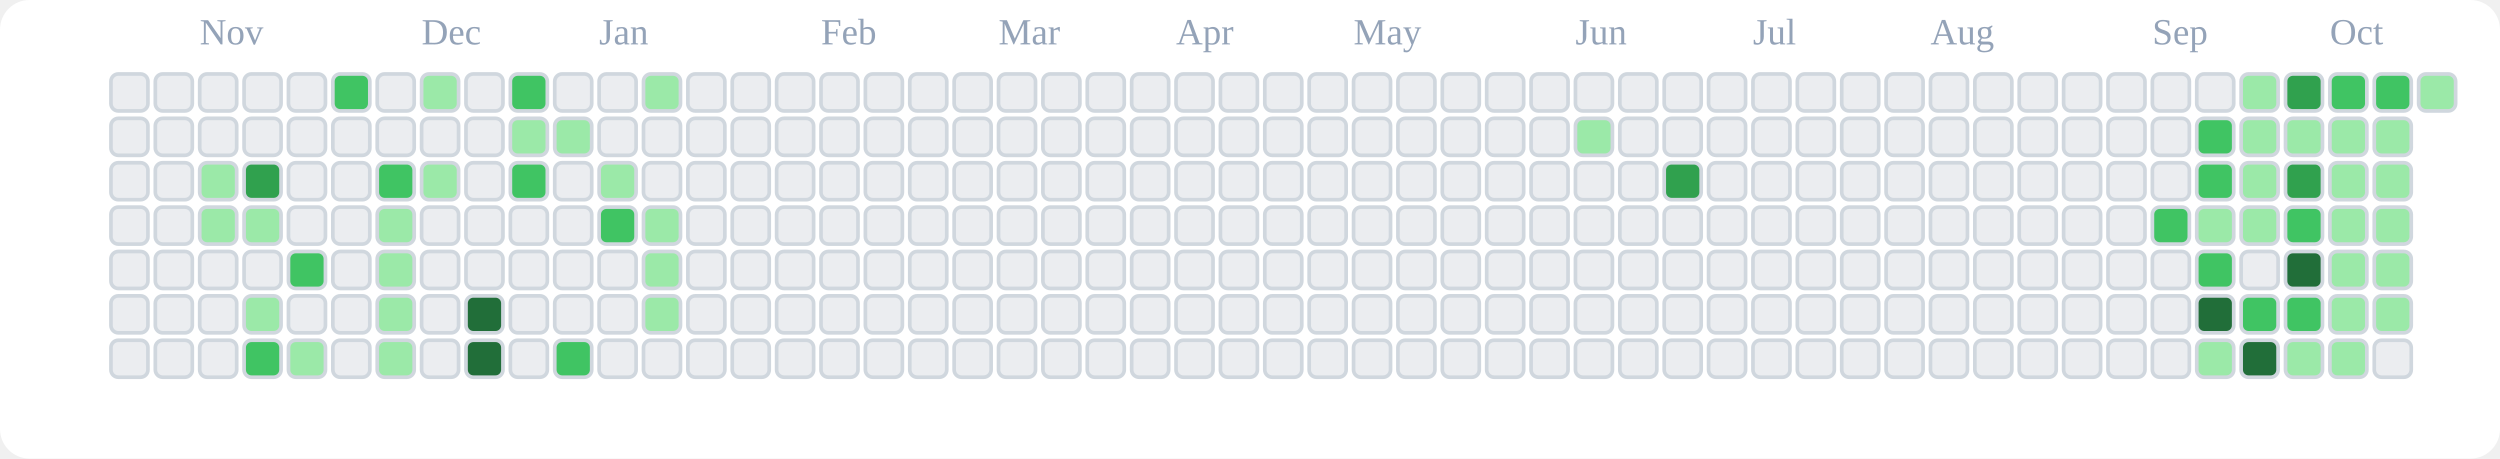
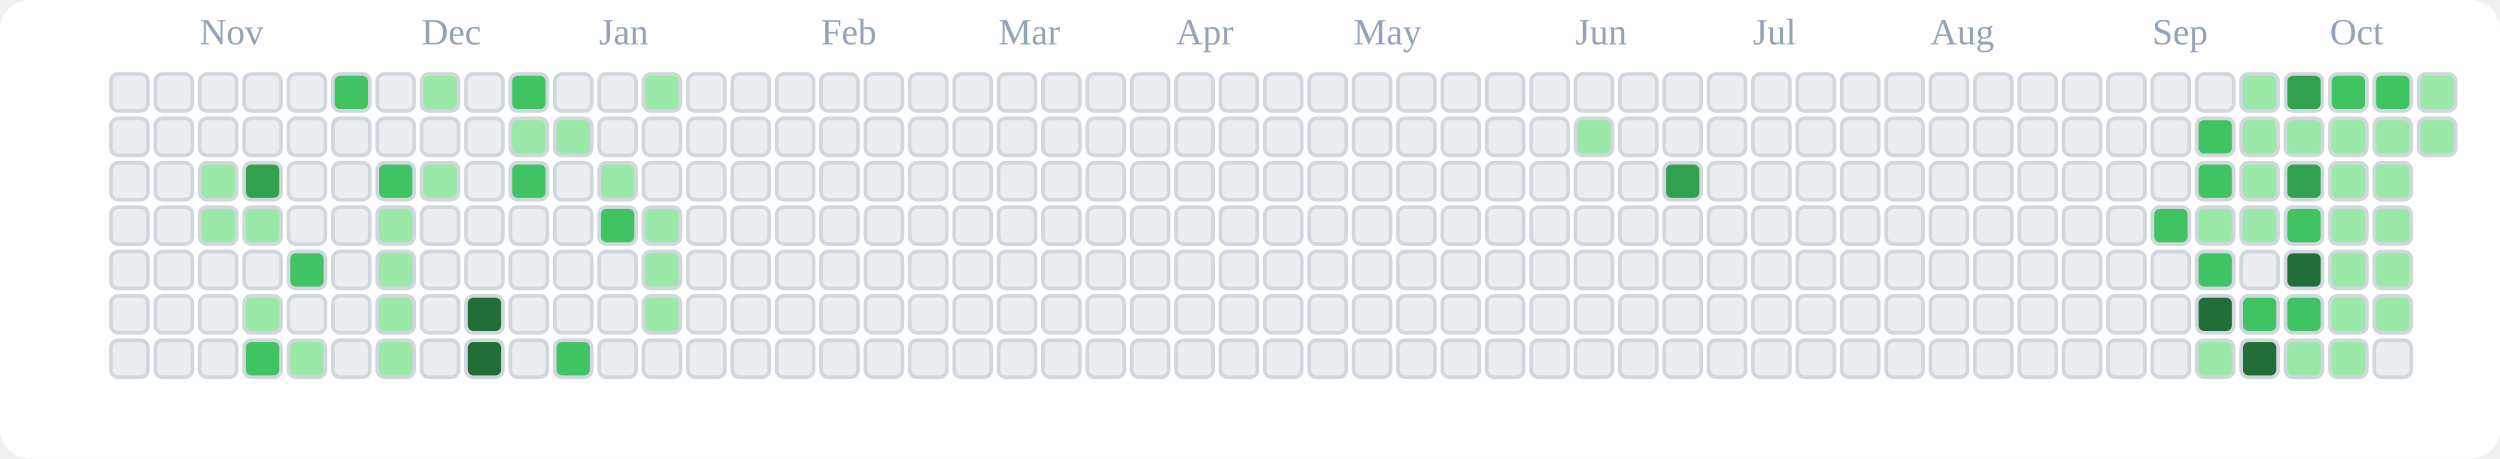
<svg xmlns="http://www.w3.org/2000/svg" viewBox="0 0 676 124" role="img" aria-label="tranhohoangvu Contributions (Light)">
  <rect x="0" y="0" width="676" height="124" fill="#ffffff" rx="8" ry="8" />
  <text x="54" y="12" font-size="10" fill="#94a3b8">Nov</text>
  <text x="114" y="12" font-size="10" fill="#94a3b8">Dec</text>
  <text x="162" y="12" font-size="10" fill="#94a3b8">Jan</text>
  <text x="222" y="12" font-size="10" fill="#94a3b8">Feb</text>
  <text x="270" y="12" font-size="10" fill="#94a3b8">Mar</text>
  <text x="318" y="12" font-size="10" fill="#94a3b8">Apr</text>
  <text x="366" y="12" font-size="10" fill="#94a3b8">May</text>
  <text x="426" y="12" font-size="10" fill="#94a3b8">Jun</text>
  <text x="474" y="12" font-size="10" fill="#94a3b8">Jul</text>
  <text x="522" y="12" font-size="10" fill="#94a3b8">Aug</text>
  <text x="582" y="12" font-size="10" fill="#94a3b8">Sep</text>
  <text x="630" y="12" font-size="10" fill="#94a3b8">Oct</text>
  <rect x="30" y="20" width="10" height="10" rx="2" ry="2" fill="#ebedf0" stroke="#d0d7de" stroke-width="1" />
  <rect x="30" y="32" width="10" height="10" rx="2" ry="2" fill="#ebedf0" stroke="#d0d7de" stroke-width="1" />
  <rect x="30" y="44" width="10" height="10" rx="2" ry="2" fill="#ebedf0" stroke="#d0d7de" stroke-width="1" />
  <rect x="30" y="56" width="10" height="10" rx="2" ry="2" fill="#ebedf0" stroke="#d0d7de" stroke-width="1" />
  <rect x="30" y="68" width="10" height="10" rx="2" ry="2" fill="#ebedf0" stroke="#d0d7de" stroke-width="1" />
  <rect x="30" y="80" width="10" height="10" rx="2" ry="2" fill="#ebedf0" stroke="#d0d7de" stroke-width="1" />
  <rect x="30" y="92" width="10" height="10" rx="2" ry="2" fill="#ebedf0" stroke="#d0d7de" stroke-width="1" />
  <rect x="42" y="20" width="10" height="10" rx="2" ry="2" fill="#ebedf0" stroke="#d0d7de" stroke-width="1" />
  <rect x="42" y="32" width="10" height="10" rx="2" ry="2" fill="#ebedf0" stroke="#d0d7de" stroke-width="1" />
  <rect x="42" y="44" width="10" height="10" rx="2" ry="2" fill="#ebedf0" stroke="#d0d7de" stroke-width="1" />
  <rect x="42" y="56" width="10" height="10" rx="2" ry="2" fill="#ebedf0" stroke="#d0d7de" stroke-width="1" />
  <rect x="42" y="68" width="10" height="10" rx="2" ry="2" fill="#ebedf0" stroke="#d0d7de" stroke-width="1" />
  <rect x="42" y="80" width="10" height="10" rx="2" ry="2" fill="#ebedf0" stroke="#d0d7de" stroke-width="1" />
  <rect x="42" y="92" width="10" height="10" rx="2" ry="2" fill="#ebedf0" stroke="#d0d7de" stroke-width="1" />
  <rect x="54" y="20" width="10" height="10" rx="2" ry="2" fill="#ebedf0" stroke="#d0d7de" stroke-width="1" />
  <rect x="54" y="32" width="10" height="10" rx="2" ry="2" fill="#ebedf0" stroke="#d0d7de" stroke-width="1" />
  <rect x="54" y="44" width="10" height="10" rx="2" ry="2" fill="#9be9a8" stroke="#d0d7de" stroke-width="1" />
  <rect x="54" y="56" width="10" height="10" rx="2" ry="2" fill="#9be9a8" stroke="#d0d7de" stroke-width="1" />
  <rect x="54" y="68" width="10" height="10" rx="2" ry="2" fill="#ebedf0" stroke="#d0d7de" stroke-width="1" />
  <rect x="54" y="80" width="10" height="10" rx="2" ry="2" fill="#ebedf0" stroke="#d0d7de" stroke-width="1" />
  <rect x="54" y="92" width="10" height="10" rx="2" ry="2" fill="#ebedf0" stroke="#d0d7de" stroke-width="1" />
  <rect x="66" y="20" width="10" height="10" rx="2" ry="2" fill="#ebedf0" stroke="#d0d7de" stroke-width="1" />
  <rect x="66" y="32" width="10" height="10" rx="2" ry="2" fill="#ebedf0" stroke="#d0d7de" stroke-width="1" />
  <rect x="66" y="44" width="10" height="10" rx="2" ry="2" fill="#30a14e" stroke="#d0d7de" stroke-width="1" />
  <rect x="66" y="56" width="10" height="10" rx="2" ry="2" fill="#9be9a8" stroke="#d0d7de" stroke-width="1" />
  <rect x="66" y="68" width="10" height="10" rx="2" ry="2" fill="#ebedf0" stroke="#d0d7de" stroke-width="1" />
  <rect x="66" y="80" width="10" height="10" rx="2" ry="2" fill="#9be9a8" stroke="#d0d7de" stroke-width="1" />
  <rect x="66" y="92" width="10" height="10" rx="2" ry="2" fill="#40c463" stroke="#d0d7de" stroke-width="1" />
  <rect x="78" y="20" width="10" height="10" rx="2" ry="2" fill="#ebedf0" stroke="#d0d7de" stroke-width="1" />
  <rect x="78" y="32" width="10" height="10" rx="2" ry="2" fill="#ebedf0" stroke="#d0d7de" stroke-width="1" />
  <rect x="78" y="44" width="10" height="10" rx="2" ry="2" fill="#ebedf0" stroke="#d0d7de" stroke-width="1" />
  <rect x="78" y="56" width="10" height="10" rx="2" ry="2" fill="#ebedf0" stroke="#d0d7de" stroke-width="1" />
  <rect x="78" y="68" width="10" height="10" rx="2" ry="2" fill="#40c463" stroke="#d0d7de" stroke-width="1" />
  <rect x="78" y="80" width="10" height="10" rx="2" ry="2" fill="#ebedf0" stroke="#d0d7de" stroke-width="1" />
  <rect x="78" y="92" width="10" height="10" rx="2" ry="2" fill="#9be9a8" stroke="#d0d7de" stroke-width="1" />
  <rect x="90" y="20" width="10" height="10" rx="2" ry="2" fill="#40c463" stroke="#d0d7de" stroke-width="1" />
  <rect x="90" y="32" width="10" height="10" rx="2" ry="2" fill="#ebedf0" stroke="#d0d7de" stroke-width="1" />
  <rect x="90" y="44" width="10" height="10" rx="2" ry="2" fill="#ebedf0" stroke="#d0d7de" stroke-width="1" />
  <rect x="90" y="56" width="10" height="10" rx="2" ry="2" fill="#ebedf0" stroke="#d0d7de" stroke-width="1" />
  <rect x="90" y="68" width="10" height="10" rx="2" ry="2" fill="#ebedf0" stroke="#d0d7de" stroke-width="1" />
  <rect x="90" y="80" width="10" height="10" rx="2" ry="2" fill="#ebedf0" stroke="#d0d7de" stroke-width="1" />
  <rect x="90" y="92" width="10" height="10" rx="2" ry="2" fill="#ebedf0" stroke="#d0d7de" stroke-width="1" />
  <rect x="102" y="20" width="10" height="10" rx="2" ry="2" fill="#ebedf0" stroke="#d0d7de" stroke-width="1" />
  <rect x="102" y="32" width="10" height="10" rx="2" ry="2" fill="#ebedf0" stroke="#d0d7de" stroke-width="1" />
  <rect x="102" y="44" width="10" height="10" rx="2" ry="2" fill="#40c463" stroke="#d0d7de" stroke-width="1" />
  <rect x="102" y="56" width="10" height="10" rx="2" ry="2" fill="#9be9a8" stroke="#d0d7de" stroke-width="1" />
  <rect x="102" y="68" width="10" height="10" rx="2" ry="2" fill="#9be9a8" stroke="#d0d7de" stroke-width="1" />
  <rect x="102" y="80" width="10" height="10" rx="2" ry="2" fill="#9be9a8" stroke="#d0d7de" stroke-width="1" />
  <rect x="102" y="92" width="10" height="10" rx="2" ry="2" fill="#9be9a8" stroke="#d0d7de" stroke-width="1" />
  <rect x="114" y="20" width="10" height="10" rx="2" ry="2" fill="#9be9a8" stroke="#d0d7de" stroke-width="1" />
  <rect x="114" y="32" width="10" height="10" rx="2" ry="2" fill="#ebedf0" stroke="#d0d7de" stroke-width="1" />
  <rect x="114" y="44" width="10" height="10" rx="2" ry="2" fill="#9be9a8" stroke="#d0d7de" stroke-width="1" />
  <rect x="114" y="56" width="10" height="10" rx="2" ry="2" fill="#ebedf0" stroke="#d0d7de" stroke-width="1" />
  <rect x="114" y="68" width="10" height="10" rx="2" ry="2" fill="#ebedf0" stroke="#d0d7de" stroke-width="1" />
  <rect x="114" y="80" width="10" height="10" rx="2" ry="2" fill="#ebedf0" stroke="#d0d7de" stroke-width="1" />
  <rect x="114" y="92" width="10" height="10" rx="2" ry="2" fill="#ebedf0" stroke="#d0d7de" stroke-width="1" />
  <rect x="126" y="20" width="10" height="10" rx="2" ry="2" fill="#ebedf0" stroke="#d0d7de" stroke-width="1" />
  <rect x="126" y="32" width="10" height="10" rx="2" ry="2" fill="#ebedf0" stroke="#d0d7de" stroke-width="1" />
  <rect x="126" y="44" width="10" height="10" rx="2" ry="2" fill="#ebedf0" stroke="#d0d7de" stroke-width="1" />
  <rect x="126" y="56" width="10" height="10" rx="2" ry="2" fill="#ebedf0" stroke="#d0d7de" stroke-width="1" />
  <rect x="126" y="68" width="10" height="10" rx="2" ry="2" fill="#ebedf0" stroke="#d0d7de" stroke-width="1" />
  <rect x="126" y="80" width="10" height="10" rx="2" ry="2" fill="#216e39" stroke="#d0d7de" stroke-width="1" />
  <rect x="126" y="92" width="10" height="10" rx="2" ry="2" fill="#216e39" stroke="#d0d7de" stroke-width="1" />
  <rect x="138" y="20" width="10" height="10" rx="2" ry="2" fill="#40c463" stroke="#d0d7de" stroke-width="1" />
  <rect x="138" y="32" width="10" height="10" rx="2" ry="2" fill="#9be9a8" stroke="#d0d7de" stroke-width="1" />
  <rect x="138" y="44" width="10" height="10" rx="2" ry="2" fill="#40c463" stroke="#d0d7de" stroke-width="1" />
  <rect x="138" y="56" width="10" height="10" rx="2" ry="2" fill="#ebedf0" stroke="#d0d7de" stroke-width="1" />
  <rect x="138" y="68" width="10" height="10" rx="2" ry="2" fill="#ebedf0" stroke="#d0d7de" stroke-width="1" />
  <rect x="138" y="80" width="10" height="10" rx="2" ry="2" fill="#ebedf0" stroke="#d0d7de" stroke-width="1" />
  <rect x="138" y="92" width="10" height="10" rx="2" ry="2" fill="#ebedf0" stroke="#d0d7de" stroke-width="1" />
  <rect x="150" y="20" width="10" height="10" rx="2" ry="2" fill="#ebedf0" stroke="#d0d7de" stroke-width="1" />
  <rect x="150" y="32" width="10" height="10" rx="2" ry="2" fill="#9be9a8" stroke="#d0d7de" stroke-width="1" />
  <rect x="150" y="44" width="10" height="10" rx="2" ry="2" fill="#ebedf0" stroke="#d0d7de" stroke-width="1" />
  <rect x="150" y="56" width="10" height="10" rx="2" ry="2" fill="#ebedf0" stroke="#d0d7de" stroke-width="1" />
  <rect x="150" y="68" width="10" height="10" rx="2" ry="2" fill="#ebedf0" stroke="#d0d7de" stroke-width="1" />
  <rect x="150" y="80" width="10" height="10" rx="2" ry="2" fill="#ebedf0" stroke="#d0d7de" stroke-width="1" />
  <rect x="150" y="92" width="10" height="10" rx="2" ry="2" fill="#40c463" stroke="#d0d7de" stroke-width="1" />
  <rect x="162" y="20" width="10" height="10" rx="2" ry="2" fill="#ebedf0" stroke="#d0d7de" stroke-width="1" />
  <rect x="162" y="32" width="10" height="10" rx="2" ry="2" fill="#ebedf0" stroke="#d0d7de" stroke-width="1" />
  <rect x="162" y="44" width="10" height="10" rx="2" ry="2" fill="#9be9a8" stroke="#d0d7de" stroke-width="1" />
  <rect x="162" y="56" width="10" height="10" rx="2" ry="2" fill="#40c463" stroke="#d0d7de" stroke-width="1" />
  <rect x="162" y="68" width="10" height="10" rx="2" ry="2" fill="#ebedf0" stroke="#d0d7de" stroke-width="1" />
  <rect x="162" y="80" width="10" height="10" rx="2" ry="2" fill="#ebedf0" stroke="#d0d7de" stroke-width="1" />
  <rect x="162" y="92" width="10" height="10" rx="2" ry="2" fill="#ebedf0" stroke="#d0d7de" stroke-width="1" />
  <rect x="174" y="20" width="10" height="10" rx="2" ry="2" fill="#9be9a8" stroke="#d0d7de" stroke-width="1" />
  <rect x="174" y="32" width="10" height="10" rx="2" ry="2" fill="#ebedf0" stroke="#d0d7de" stroke-width="1" />
  <rect x="174" y="44" width="10" height="10" rx="2" ry="2" fill="#ebedf0" stroke="#d0d7de" stroke-width="1" />
  <rect x="174" y="56" width="10" height="10" rx="2" ry="2" fill="#9be9a8" stroke="#d0d7de" stroke-width="1" />
  <rect x="174" y="68" width="10" height="10" rx="2" ry="2" fill="#9be9a8" stroke="#d0d7de" stroke-width="1" />
  <rect x="174" y="80" width="10" height="10" rx="2" ry="2" fill="#9be9a8" stroke="#d0d7de" stroke-width="1" />
  <rect x="174" y="92" width="10" height="10" rx="2" ry="2" fill="#ebedf0" stroke="#d0d7de" stroke-width="1" />
  <rect x="186" y="20" width="10" height="10" rx="2" ry="2" fill="#ebedf0" stroke="#d0d7de" stroke-width="1" />
  <rect x="186" y="32" width="10" height="10" rx="2" ry="2" fill="#ebedf0" stroke="#d0d7de" stroke-width="1" />
  <rect x="186" y="44" width="10" height="10" rx="2" ry="2" fill="#ebedf0" stroke="#d0d7de" stroke-width="1" />
  <rect x="186" y="56" width="10" height="10" rx="2" ry="2" fill="#ebedf0" stroke="#d0d7de" stroke-width="1" />
  <rect x="186" y="68" width="10" height="10" rx="2" ry="2" fill="#ebedf0" stroke="#d0d7de" stroke-width="1" />
  <rect x="186" y="80" width="10" height="10" rx="2" ry="2" fill="#ebedf0" stroke="#d0d7de" stroke-width="1" />
  <rect x="186" y="92" width="10" height="10" rx="2" ry="2" fill="#ebedf0" stroke="#d0d7de" stroke-width="1" />
  <rect x="198" y="20" width="10" height="10" rx="2" ry="2" fill="#ebedf0" stroke="#d0d7de" stroke-width="1" />
  <rect x="198" y="32" width="10" height="10" rx="2" ry="2" fill="#ebedf0" stroke="#d0d7de" stroke-width="1" />
  <rect x="198" y="44" width="10" height="10" rx="2" ry="2" fill="#ebedf0" stroke="#d0d7de" stroke-width="1" />
  <rect x="198" y="56" width="10" height="10" rx="2" ry="2" fill="#ebedf0" stroke="#d0d7de" stroke-width="1" />
  <rect x="198" y="68" width="10" height="10" rx="2" ry="2" fill="#ebedf0" stroke="#d0d7de" stroke-width="1" />
  <rect x="198" y="80" width="10" height="10" rx="2" ry="2" fill="#ebedf0" stroke="#d0d7de" stroke-width="1" />
  <rect x="198" y="92" width="10" height="10" rx="2" ry="2" fill="#ebedf0" stroke="#d0d7de" stroke-width="1" />
  <rect x="210" y="20" width="10" height="10" rx="2" ry="2" fill="#ebedf0" stroke="#d0d7de" stroke-width="1" />
  <rect x="210" y="32" width="10" height="10" rx="2" ry="2" fill="#ebedf0" stroke="#d0d7de" stroke-width="1" />
  <rect x="210" y="44" width="10" height="10" rx="2" ry="2" fill="#ebedf0" stroke="#d0d7de" stroke-width="1" />
  <rect x="210" y="56" width="10" height="10" rx="2" ry="2" fill="#ebedf0" stroke="#d0d7de" stroke-width="1" />
  <rect x="210" y="68" width="10" height="10" rx="2" ry="2" fill="#ebedf0" stroke="#d0d7de" stroke-width="1" />
  <rect x="210" y="80" width="10" height="10" rx="2" ry="2" fill="#ebedf0" stroke="#d0d7de" stroke-width="1" />
  <rect x="210" y="92" width="10" height="10" rx="2" ry="2" fill="#ebedf0" stroke="#d0d7de" stroke-width="1" />
  <rect x="222" y="20" width="10" height="10" rx="2" ry="2" fill="#ebedf0" stroke="#d0d7de" stroke-width="1" />
  <rect x="222" y="32" width="10" height="10" rx="2" ry="2" fill="#ebedf0" stroke="#d0d7de" stroke-width="1" />
  <rect x="222" y="44" width="10" height="10" rx="2" ry="2" fill="#ebedf0" stroke="#d0d7de" stroke-width="1" />
  <rect x="222" y="56" width="10" height="10" rx="2" ry="2" fill="#ebedf0" stroke="#d0d7de" stroke-width="1" />
  <rect x="222" y="68" width="10" height="10" rx="2" ry="2" fill="#ebedf0" stroke="#d0d7de" stroke-width="1" />
  <rect x="222" y="80" width="10" height="10" rx="2" ry="2" fill="#ebedf0" stroke="#d0d7de" stroke-width="1" />
  <rect x="222" y="92" width="10" height="10" rx="2" ry="2" fill="#ebedf0" stroke="#d0d7de" stroke-width="1" />
  <rect x="234" y="20" width="10" height="10" rx="2" ry="2" fill="#ebedf0" stroke="#d0d7de" stroke-width="1" />
  <rect x="234" y="32" width="10" height="10" rx="2" ry="2" fill="#ebedf0" stroke="#d0d7de" stroke-width="1" />
  <rect x="234" y="44" width="10" height="10" rx="2" ry="2" fill="#ebedf0" stroke="#d0d7de" stroke-width="1" />
  <rect x="234" y="56" width="10" height="10" rx="2" ry="2" fill="#ebedf0" stroke="#d0d7de" stroke-width="1" />
  <rect x="234" y="68" width="10" height="10" rx="2" ry="2" fill="#ebedf0" stroke="#d0d7de" stroke-width="1" />
  <rect x="234" y="80" width="10" height="10" rx="2" ry="2" fill="#ebedf0" stroke="#d0d7de" stroke-width="1" />
  <rect x="234" y="92" width="10" height="10" rx="2" ry="2" fill="#ebedf0" stroke="#d0d7de" stroke-width="1" />
  <rect x="246" y="20" width="10" height="10" rx="2" ry="2" fill="#ebedf0" stroke="#d0d7de" stroke-width="1" />
  <rect x="246" y="32" width="10" height="10" rx="2" ry="2" fill="#ebedf0" stroke="#d0d7de" stroke-width="1" />
  <rect x="246" y="44" width="10" height="10" rx="2" ry="2" fill="#ebedf0" stroke="#d0d7de" stroke-width="1" />
  <rect x="246" y="56" width="10" height="10" rx="2" ry="2" fill="#ebedf0" stroke="#d0d7de" stroke-width="1" />
  <rect x="246" y="68" width="10" height="10" rx="2" ry="2" fill="#ebedf0" stroke="#d0d7de" stroke-width="1" />
  <rect x="246" y="80" width="10" height="10" rx="2" ry="2" fill="#ebedf0" stroke="#d0d7de" stroke-width="1" />
  <rect x="246" y="92" width="10" height="10" rx="2" ry="2" fill="#ebedf0" stroke="#d0d7de" stroke-width="1" />
  <rect x="258" y="20" width="10" height="10" rx="2" ry="2" fill="#ebedf0" stroke="#d0d7de" stroke-width="1" />
  <rect x="258" y="32" width="10" height="10" rx="2" ry="2" fill="#ebedf0" stroke="#d0d7de" stroke-width="1" />
  <rect x="258" y="44" width="10" height="10" rx="2" ry="2" fill="#ebedf0" stroke="#d0d7de" stroke-width="1" />
  <rect x="258" y="56" width="10" height="10" rx="2" ry="2" fill="#ebedf0" stroke="#d0d7de" stroke-width="1" />
  <rect x="258" y="68" width="10" height="10" rx="2" ry="2" fill="#ebedf0" stroke="#d0d7de" stroke-width="1" />
  <rect x="258" y="80" width="10" height="10" rx="2" ry="2" fill="#ebedf0" stroke="#d0d7de" stroke-width="1" />
  <rect x="258" y="92" width="10" height="10" rx="2" ry="2" fill="#ebedf0" stroke="#d0d7de" stroke-width="1" />
  <rect x="270" y="20" width="10" height="10" rx="2" ry="2" fill="#ebedf0" stroke="#d0d7de" stroke-width="1" />
  <rect x="270" y="32" width="10" height="10" rx="2" ry="2" fill="#ebedf0" stroke="#d0d7de" stroke-width="1" />
  <rect x="270" y="44" width="10" height="10" rx="2" ry="2" fill="#ebedf0" stroke="#d0d7de" stroke-width="1" />
  <rect x="270" y="56" width="10" height="10" rx="2" ry="2" fill="#ebedf0" stroke="#d0d7de" stroke-width="1" />
  <rect x="270" y="68" width="10" height="10" rx="2" ry="2" fill="#ebedf0" stroke="#d0d7de" stroke-width="1" />
  <rect x="270" y="80" width="10" height="10" rx="2" ry="2" fill="#ebedf0" stroke="#d0d7de" stroke-width="1" />
  <rect x="270" y="92" width="10" height="10" rx="2" ry="2" fill="#ebedf0" stroke="#d0d7de" stroke-width="1" />
  <rect x="282" y="20" width="10" height="10" rx="2" ry="2" fill="#ebedf0" stroke="#d0d7de" stroke-width="1" />
  <rect x="282" y="32" width="10" height="10" rx="2" ry="2" fill="#ebedf0" stroke="#d0d7de" stroke-width="1" />
  <rect x="282" y="44" width="10" height="10" rx="2" ry="2" fill="#ebedf0" stroke="#d0d7de" stroke-width="1" />
  <rect x="282" y="56" width="10" height="10" rx="2" ry="2" fill="#ebedf0" stroke="#d0d7de" stroke-width="1" />
  <rect x="282" y="68" width="10" height="10" rx="2" ry="2" fill="#ebedf0" stroke="#d0d7de" stroke-width="1" />
  <rect x="282" y="80" width="10" height="10" rx="2" ry="2" fill="#ebedf0" stroke="#d0d7de" stroke-width="1" />
  <rect x="282" y="92" width="10" height="10" rx="2" ry="2" fill="#ebedf0" stroke="#d0d7de" stroke-width="1" />
  <rect x="294" y="20" width="10" height="10" rx="2" ry="2" fill="#ebedf0" stroke="#d0d7de" stroke-width="1" />
  <rect x="294" y="32" width="10" height="10" rx="2" ry="2" fill="#ebedf0" stroke="#d0d7de" stroke-width="1" />
  <rect x="294" y="44" width="10" height="10" rx="2" ry="2" fill="#ebedf0" stroke="#d0d7de" stroke-width="1" />
  <rect x="294" y="56" width="10" height="10" rx="2" ry="2" fill="#ebedf0" stroke="#d0d7de" stroke-width="1" />
  <rect x="294" y="68" width="10" height="10" rx="2" ry="2" fill="#ebedf0" stroke="#d0d7de" stroke-width="1" />
  <rect x="294" y="80" width="10" height="10" rx="2" ry="2" fill="#ebedf0" stroke="#d0d7de" stroke-width="1" />
  <rect x="294" y="92" width="10" height="10" rx="2" ry="2" fill="#ebedf0" stroke="#d0d7de" stroke-width="1" />
  <rect x="306" y="20" width="10" height="10" rx="2" ry="2" fill="#ebedf0" stroke="#d0d7de" stroke-width="1" />
  <rect x="306" y="32" width="10" height="10" rx="2" ry="2" fill="#ebedf0" stroke="#d0d7de" stroke-width="1" />
  <rect x="306" y="44" width="10" height="10" rx="2" ry="2" fill="#ebedf0" stroke="#d0d7de" stroke-width="1" />
  <rect x="306" y="56" width="10" height="10" rx="2" ry="2" fill="#ebedf0" stroke="#d0d7de" stroke-width="1" />
  <rect x="306" y="68" width="10" height="10" rx="2" ry="2" fill="#ebedf0" stroke="#d0d7de" stroke-width="1" />
  <rect x="306" y="80" width="10" height="10" rx="2" ry="2" fill="#ebedf0" stroke="#d0d7de" stroke-width="1" />
  <rect x="306" y="92" width="10" height="10" rx="2" ry="2" fill="#ebedf0" stroke="#d0d7de" stroke-width="1" />
  <rect x="318" y="20" width="10" height="10" rx="2" ry="2" fill="#ebedf0" stroke="#d0d7de" stroke-width="1" />
  <rect x="318" y="32" width="10" height="10" rx="2" ry="2" fill="#ebedf0" stroke="#d0d7de" stroke-width="1" />
  <rect x="318" y="44" width="10" height="10" rx="2" ry="2" fill="#ebedf0" stroke="#d0d7de" stroke-width="1" />
  <rect x="318" y="56" width="10" height="10" rx="2" ry="2" fill="#ebedf0" stroke="#d0d7de" stroke-width="1" />
  <rect x="318" y="68" width="10" height="10" rx="2" ry="2" fill="#ebedf0" stroke="#d0d7de" stroke-width="1" />
  <rect x="318" y="80" width="10" height="10" rx="2" ry="2" fill="#ebedf0" stroke="#d0d7de" stroke-width="1" />
  <rect x="318" y="92" width="10" height="10" rx="2" ry="2" fill="#ebedf0" stroke="#d0d7de" stroke-width="1" />
  <rect x="330" y="20" width="10" height="10" rx="2" ry="2" fill="#ebedf0" stroke="#d0d7de" stroke-width="1" />
  <rect x="330" y="32" width="10" height="10" rx="2" ry="2" fill="#ebedf0" stroke="#d0d7de" stroke-width="1" />
  <rect x="330" y="44" width="10" height="10" rx="2" ry="2" fill="#ebedf0" stroke="#d0d7de" stroke-width="1" />
  <rect x="330" y="56" width="10" height="10" rx="2" ry="2" fill="#ebedf0" stroke="#d0d7de" stroke-width="1" />
  <rect x="330" y="68" width="10" height="10" rx="2" ry="2" fill="#ebedf0" stroke="#d0d7de" stroke-width="1" />
  <rect x="330" y="80" width="10" height="10" rx="2" ry="2" fill="#ebedf0" stroke="#d0d7de" stroke-width="1" />
  <rect x="330" y="92" width="10" height="10" rx="2" ry="2" fill="#ebedf0" stroke="#d0d7de" stroke-width="1" />
  <rect x="342" y="20" width="10" height="10" rx="2" ry="2" fill="#ebedf0" stroke="#d0d7de" stroke-width="1" />
  <rect x="342" y="32" width="10" height="10" rx="2" ry="2" fill="#ebedf0" stroke="#d0d7de" stroke-width="1" />
  <rect x="342" y="44" width="10" height="10" rx="2" ry="2" fill="#ebedf0" stroke="#d0d7de" stroke-width="1" />
  <rect x="342" y="56" width="10" height="10" rx="2" ry="2" fill="#ebedf0" stroke="#d0d7de" stroke-width="1" />
  <rect x="342" y="68" width="10" height="10" rx="2" ry="2" fill="#ebedf0" stroke="#d0d7de" stroke-width="1" />
  <rect x="342" y="80" width="10" height="10" rx="2" ry="2" fill="#ebedf0" stroke="#d0d7de" stroke-width="1" />
  <rect x="342" y="92" width="10" height="10" rx="2" ry="2" fill="#ebedf0" stroke="#d0d7de" stroke-width="1" />
  <rect x="354" y="20" width="10" height="10" rx="2" ry="2" fill="#ebedf0" stroke="#d0d7de" stroke-width="1" />
  <rect x="354" y="32" width="10" height="10" rx="2" ry="2" fill="#ebedf0" stroke="#d0d7de" stroke-width="1" />
  <rect x="354" y="44" width="10" height="10" rx="2" ry="2" fill="#ebedf0" stroke="#d0d7de" stroke-width="1" />
  <rect x="354" y="56" width="10" height="10" rx="2" ry="2" fill="#ebedf0" stroke="#d0d7de" stroke-width="1" />
  <rect x="354" y="68" width="10" height="10" rx="2" ry="2" fill="#ebedf0" stroke="#d0d7de" stroke-width="1" />
  <rect x="354" y="80" width="10" height="10" rx="2" ry="2" fill="#ebedf0" stroke="#d0d7de" stroke-width="1" />
  <rect x="354" y="92" width="10" height="10" rx="2" ry="2" fill="#ebedf0" stroke="#d0d7de" stroke-width="1" />
  <rect x="366" y="20" width="10" height="10" rx="2" ry="2" fill="#ebedf0" stroke="#d0d7de" stroke-width="1" />
  <rect x="366" y="32" width="10" height="10" rx="2" ry="2" fill="#ebedf0" stroke="#d0d7de" stroke-width="1" />
  <rect x="366" y="44" width="10" height="10" rx="2" ry="2" fill="#ebedf0" stroke="#d0d7de" stroke-width="1" />
  <rect x="366" y="56" width="10" height="10" rx="2" ry="2" fill="#ebedf0" stroke="#d0d7de" stroke-width="1" />
  <rect x="366" y="68" width="10" height="10" rx="2" ry="2" fill="#ebedf0" stroke="#d0d7de" stroke-width="1" />
  <rect x="366" y="80" width="10" height="10" rx="2" ry="2" fill="#ebedf0" stroke="#d0d7de" stroke-width="1" />
  <rect x="366" y="92" width="10" height="10" rx="2" ry="2" fill="#ebedf0" stroke="#d0d7de" stroke-width="1" />
  <rect x="378" y="20" width="10" height="10" rx="2" ry="2" fill="#ebedf0" stroke="#d0d7de" stroke-width="1" />
  <rect x="378" y="32" width="10" height="10" rx="2" ry="2" fill="#ebedf0" stroke="#d0d7de" stroke-width="1" />
  <rect x="378" y="44" width="10" height="10" rx="2" ry="2" fill="#ebedf0" stroke="#d0d7de" stroke-width="1" />
  <rect x="378" y="56" width="10" height="10" rx="2" ry="2" fill="#ebedf0" stroke="#d0d7de" stroke-width="1" />
  <rect x="378" y="68" width="10" height="10" rx="2" ry="2" fill="#ebedf0" stroke="#d0d7de" stroke-width="1" />
  <rect x="378" y="80" width="10" height="10" rx="2" ry="2" fill="#ebedf0" stroke="#d0d7de" stroke-width="1" />
  <rect x="378" y="92" width="10" height="10" rx="2" ry="2" fill="#ebedf0" stroke="#d0d7de" stroke-width="1" />
  <rect x="390" y="20" width="10" height="10" rx="2" ry="2" fill="#ebedf0" stroke="#d0d7de" stroke-width="1" />
  <rect x="390" y="32" width="10" height="10" rx="2" ry="2" fill="#ebedf0" stroke="#d0d7de" stroke-width="1" />
  <rect x="390" y="44" width="10" height="10" rx="2" ry="2" fill="#ebedf0" stroke="#d0d7de" stroke-width="1" />
  <rect x="390" y="56" width="10" height="10" rx="2" ry="2" fill="#ebedf0" stroke="#d0d7de" stroke-width="1" />
  <rect x="390" y="68" width="10" height="10" rx="2" ry="2" fill="#ebedf0" stroke="#d0d7de" stroke-width="1" />
  <rect x="390" y="80" width="10" height="10" rx="2" ry="2" fill="#ebedf0" stroke="#d0d7de" stroke-width="1" />
  <rect x="390" y="92" width="10" height="10" rx="2" ry="2" fill="#ebedf0" stroke="#d0d7de" stroke-width="1" />
  <rect x="402" y="20" width="10" height="10" rx="2" ry="2" fill="#ebedf0" stroke="#d0d7de" stroke-width="1" />
  <rect x="402" y="32" width="10" height="10" rx="2" ry="2" fill="#ebedf0" stroke="#d0d7de" stroke-width="1" />
  <rect x="402" y="44" width="10" height="10" rx="2" ry="2" fill="#ebedf0" stroke="#d0d7de" stroke-width="1" />
  <rect x="402" y="56" width="10" height="10" rx="2" ry="2" fill="#ebedf0" stroke="#d0d7de" stroke-width="1" />
  <rect x="402" y="68" width="10" height="10" rx="2" ry="2" fill="#ebedf0" stroke="#d0d7de" stroke-width="1" />
  <rect x="402" y="80" width="10" height="10" rx="2" ry="2" fill="#ebedf0" stroke="#d0d7de" stroke-width="1" />
  <rect x="402" y="92" width="10" height="10" rx="2" ry="2" fill="#ebedf0" stroke="#d0d7de" stroke-width="1" />
  <rect x="414" y="20" width="10" height="10" rx="2" ry="2" fill="#ebedf0" stroke="#d0d7de" stroke-width="1" />
  <rect x="414" y="32" width="10" height="10" rx="2" ry="2" fill="#ebedf0" stroke="#d0d7de" stroke-width="1" />
  <rect x="414" y="44" width="10" height="10" rx="2" ry="2" fill="#ebedf0" stroke="#d0d7de" stroke-width="1" />
  <rect x="414" y="56" width="10" height="10" rx="2" ry="2" fill="#ebedf0" stroke="#d0d7de" stroke-width="1" />
  <rect x="414" y="68" width="10" height="10" rx="2" ry="2" fill="#ebedf0" stroke="#d0d7de" stroke-width="1" />
  <rect x="414" y="80" width="10" height="10" rx="2" ry="2" fill="#ebedf0" stroke="#d0d7de" stroke-width="1" />
  <rect x="414" y="92" width="10" height="10" rx="2" ry="2" fill="#ebedf0" stroke="#d0d7de" stroke-width="1" />
  <rect x="426" y="20" width="10" height="10" rx="2" ry="2" fill="#ebedf0" stroke="#d0d7de" stroke-width="1" />
  <rect x="426" y="32" width="10" height="10" rx="2" ry="2" fill="#9be9a8" stroke="#d0d7de" stroke-width="1" />
  <rect x="426" y="44" width="10" height="10" rx="2" ry="2" fill="#ebedf0" stroke="#d0d7de" stroke-width="1" />
  <rect x="426" y="56" width="10" height="10" rx="2" ry="2" fill="#ebedf0" stroke="#d0d7de" stroke-width="1" />
  <rect x="426" y="68" width="10" height="10" rx="2" ry="2" fill="#ebedf0" stroke="#d0d7de" stroke-width="1" />
  <rect x="426" y="80" width="10" height="10" rx="2" ry="2" fill="#ebedf0" stroke="#d0d7de" stroke-width="1" />
  <rect x="426" y="92" width="10" height="10" rx="2" ry="2" fill="#ebedf0" stroke="#d0d7de" stroke-width="1" />
  <rect x="438" y="20" width="10" height="10" rx="2" ry="2" fill="#ebedf0" stroke="#d0d7de" stroke-width="1" />
  <rect x="438" y="32" width="10" height="10" rx="2" ry="2" fill="#ebedf0" stroke="#d0d7de" stroke-width="1" />
  <rect x="438" y="44" width="10" height="10" rx="2" ry="2" fill="#ebedf0" stroke="#d0d7de" stroke-width="1" />
  <rect x="438" y="56" width="10" height="10" rx="2" ry="2" fill="#ebedf0" stroke="#d0d7de" stroke-width="1" />
  <rect x="438" y="68" width="10" height="10" rx="2" ry="2" fill="#ebedf0" stroke="#d0d7de" stroke-width="1" />
  <rect x="438" y="80" width="10" height="10" rx="2" ry="2" fill="#ebedf0" stroke="#d0d7de" stroke-width="1" />
  <rect x="438" y="92" width="10" height="10" rx="2" ry="2" fill="#ebedf0" stroke="#d0d7de" stroke-width="1" />
  <rect x="450" y="20" width="10" height="10" rx="2" ry="2" fill="#ebedf0" stroke="#d0d7de" stroke-width="1" />
  <rect x="450" y="32" width="10" height="10" rx="2" ry="2" fill="#ebedf0" stroke="#d0d7de" stroke-width="1" />
  <rect x="450" y="44" width="10" height="10" rx="2" ry="2" fill="#30a14e" stroke="#d0d7de" stroke-width="1" />
  <rect x="450" y="56" width="10" height="10" rx="2" ry="2" fill="#ebedf0" stroke="#d0d7de" stroke-width="1" />
  <rect x="450" y="68" width="10" height="10" rx="2" ry="2" fill="#ebedf0" stroke="#d0d7de" stroke-width="1" />
  <rect x="450" y="80" width="10" height="10" rx="2" ry="2" fill="#ebedf0" stroke="#d0d7de" stroke-width="1" />
  <rect x="450" y="92" width="10" height="10" rx="2" ry="2" fill="#ebedf0" stroke="#d0d7de" stroke-width="1" />
  <rect x="462" y="20" width="10" height="10" rx="2" ry="2" fill="#ebedf0" stroke="#d0d7de" stroke-width="1" />
  <rect x="462" y="32" width="10" height="10" rx="2" ry="2" fill="#ebedf0" stroke="#d0d7de" stroke-width="1" />
  <rect x="462" y="44" width="10" height="10" rx="2" ry="2" fill="#ebedf0" stroke="#d0d7de" stroke-width="1" />
  <rect x="462" y="56" width="10" height="10" rx="2" ry="2" fill="#ebedf0" stroke="#d0d7de" stroke-width="1" />
  <rect x="462" y="68" width="10" height="10" rx="2" ry="2" fill="#ebedf0" stroke="#d0d7de" stroke-width="1" />
  <rect x="462" y="80" width="10" height="10" rx="2" ry="2" fill="#ebedf0" stroke="#d0d7de" stroke-width="1" />
  <rect x="462" y="92" width="10" height="10" rx="2" ry="2" fill="#ebedf0" stroke="#d0d7de" stroke-width="1" />
  <rect x="474" y="20" width="10" height="10" rx="2" ry="2" fill="#ebedf0" stroke="#d0d7de" stroke-width="1" />
  <rect x="474" y="32" width="10" height="10" rx="2" ry="2" fill="#ebedf0" stroke="#d0d7de" stroke-width="1" />
  <rect x="474" y="44" width="10" height="10" rx="2" ry="2" fill="#ebedf0" stroke="#d0d7de" stroke-width="1" />
  <rect x="474" y="56" width="10" height="10" rx="2" ry="2" fill="#ebedf0" stroke="#d0d7de" stroke-width="1" />
  <rect x="474" y="68" width="10" height="10" rx="2" ry="2" fill="#ebedf0" stroke="#d0d7de" stroke-width="1" />
  <rect x="474" y="80" width="10" height="10" rx="2" ry="2" fill="#ebedf0" stroke="#d0d7de" stroke-width="1" />
  <rect x="474" y="92" width="10" height="10" rx="2" ry="2" fill="#ebedf0" stroke="#d0d7de" stroke-width="1" />
  <rect x="486" y="20" width="10" height="10" rx="2" ry="2" fill="#ebedf0" stroke="#d0d7de" stroke-width="1" />
  <rect x="486" y="32" width="10" height="10" rx="2" ry="2" fill="#ebedf0" stroke="#d0d7de" stroke-width="1" />
  <rect x="486" y="44" width="10" height="10" rx="2" ry="2" fill="#ebedf0" stroke="#d0d7de" stroke-width="1" />
  <rect x="486" y="56" width="10" height="10" rx="2" ry="2" fill="#ebedf0" stroke="#d0d7de" stroke-width="1" />
  <rect x="486" y="68" width="10" height="10" rx="2" ry="2" fill="#ebedf0" stroke="#d0d7de" stroke-width="1" />
  <rect x="486" y="80" width="10" height="10" rx="2" ry="2" fill="#ebedf0" stroke="#d0d7de" stroke-width="1" />
  <rect x="486" y="92" width="10" height="10" rx="2" ry="2" fill="#ebedf0" stroke="#d0d7de" stroke-width="1" />
  <rect x="498" y="20" width="10" height="10" rx="2" ry="2" fill="#ebedf0" stroke="#d0d7de" stroke-width="1" />
  <rect x="498" y="32" width="10" height="10" rx="2" ry="2" fill="#ebedf0" stroke="#d0d7de" stroke-width="1" />
  <rect x="498" y="44" width="10" height="10" rx="2" ry="2" fill="#ebedf0" stroke="#d0d7de" stroke-width="1" />
  <rect x="498" y="56" width="10" height="10" rx="2" ry="2" fill="#ebedf0" stroke="#d0d7de" stroke-width="1" />
  <rect x="498" y="68" width="10" height="10" rx="2" ry="2" fill="#ebedf0" stroke="#d0d7de" stroke-width="1" />
  <rect x="498" y="80" width="10" height="10" rx="2" ry="2" fill="#ebedf0" stroke="#d0d7de" stroke-width="1" />
  <rect x="498" y="92" width="10" height="10" rx="2" ry="2" fill="#ebedf0" stroke="#d0d7de" stroke-width="1" />
  <rect x="510" y="20" width="10" height="10" rx="2" ry="2" fill="#ebedf0" stroke="#d0d7de" stroke-width="1" />
  <rect x="510" y="32" width="10" height="10" rx="2" ry="2" fill="#ebedf0" stroke="#d0d7de" stroke-width="1" />
  <rect x="510" y="44" width="10" height="10" rx="2" ry="2" fill="#ebedf0" stroke="#d0d7de" stroke-width="1" />
  <rect x="510" y="56" width="10" height="10" rx="2" ry="2" fill="#ebedf0" stroke="#d0d7de" stroke-width="1" />
  <rect x="510" y="68" width="10" height="10" rx="2" ry="2" fill="#ebedf0" stroke="#d0d7de" stroke-width="1" />
  <rect x="510" y="80" width="10" height="10" rx="2" ry="2" fill="#ebedf0" stroke="#d0d7de" stroke-width="1" />
  <rect x="510" y="92" width="10" height="10" rx="2" ry="2" fill="#ebedf0" stroke="#d0d7de" stroke-width="1" />
  <rect x="522" y="20" width="10" height="10" rx="2" ry="2" fill="#ebedf0" stroke="#d0d7de" stroke-width="1" />
  <rect x="522" y="32" width="10" height="10" rx="2" ry="2" fill="#ebedf0" stroke="#d0d7de" stroke-width="1" />
  <rect x="522" y="44" width="10" height="10" rx="2" ry="2" fill="#ebedf0" stroke="#d0d7de" stroke-width="1" />
  <rect x="522" y="56" width="10" height="10" rx="2" ry="2" fill="#ebedf0" stroke="#d0d7de" stroke-width="1" />
  <rect x="522" y="68" width="10" height="10" rx="2" ry="2" fill="#ebedf0" stroke="#d0d7de" stroke-width="1" />
  <rect x="522" y="80" width="10" height="10" rx="2" ry="2" fill="#ebedf0" stroke="#d0d7de" stroke-width="1" />
  <rect x="522" y="92" width="10" height="10" rx="2" ry="2" fill="#ebedf0" stroke="#d0d7de" stroke-width="1" />
  <rect x="534" y="20" width="10" height="10" rx="2" ry="2" fill="#ebedf0" stroke="#d0d7de" stroke-width="1" />
  <rect x="534" y="32" width="10" height="10" rx="2" ry="2" fill="#ebedf0" stroke="#d0d7de" stroke-width="1" />
  <rect x="534" y="44" width="10" height="10" rx="2" ry="2" fill="#ebedf0" stroke="#d0d7de" stroke-width="1" />
  <rect x="534" y="56" width="10" height="10" rx="2" ry="2" fill="#ebedf0" stroke="#d0d7de" stroke-width="1" />
  <rect x="534" y="68" width="10" height="10" rx="2" ry="2" fill="#ebedf0" stroke="#d0d7de" stroke-width="1" />
  <rect x="534" y="80" width="10" height="10" rx="2" ry="2" fill="#ebedf0" stroke="#d0d7de" stroke-width="1" />
  <rect x="534" y="92" width="10" height="10" rx="2" ry="2" fill="#ebedf0" stroke="#d0d7de" stroke-width="1" />
  <rect x="546" y="20" width="10" height="10" rx="2" ry="2" fill="#ebedf0" stroke="#d0d7de" stroke-width="1" />
  <rect x="546" y="32" width="10" height="10" rx="2" ry="2" fill="#ebedf0" stroke="#d0d7de" stroke-width="1" />
  <rect x="546" y="44" width="10" height="10" rx="2" ry="2" fill="#ebedf0" stroke="#d0d7de" stroke-width="1" />
  <rect x="546" y="56" width="10" height="10" rx="2" ry="2" fill="#ebedf0" stroke="#d0d7de" stroke-width="1" />
  <rect x="546" y="68" width="10" height="10" rx="2" ry="2" fill="#ebedf0" stroke="#d0d7de" stroke-width="1" />
  <rect x="546" y="80" width="10" height="10" rx="2" ry="2" fill="#ebedf0" stroke="#d0d7de" stroke-width="1" />
  <rect x="546" y="92" width="10" height="10" rx="2" ry="2" fill="#ebedf0" stroke="#d0d7de" stroke-width="1" />
  <rect x="558" y="20" width="10" height="10" rx="2" ry="2" fill="#ebedf0" stroke="#d0d7de" stroke-width="1" />
  <rect x="558" y="32" width="10" height="10" rx="2" ry="2" fill="#ebedf0" stroke="#d0d7de" stroke-width="1" />
  <rect x="558" y="44" width="10" height="10" rx="2" ry="2" fill="#ebedf0" stroke="#d0d7de" stroke-width="1" />
  <rect x="558" y="56" width="10" height="10" rx="2" ry="2" fill="#ebedf0" stroke="#d0d7de" stroke-width="1" />
  <rect x="558" y="68" width="10" height="10" rx="2" ry="2" fill="#ebedf0" stroke="#d0d7de" stroke-width="1" />
  <rect x="558" y="80" width="10" height="10" rx="2" ry="2" fill="#ebedf0" stroke="#d0d7de" stroke-width="1" />
  <rect x="558" y="92" width="10" height="10" rx="2" ry="2" fill="#ebedf0" stroke="#d0d7de" stroke-width="1" />
  <rect x="570" y="20" width="10" height="10" rx="2" ry="2" fill="#ebedf0" stroke="#d0d7de" stroke-width="1" />
  <rect x="570" y="32" width="10" height="10" rx="2" ry="2" fill="#ebedf0" stroke="#d0d7de" stroke-width="1" />
  <rect x="570" y="44" width="10" height="10" rx="2" ry="2" fill="#ebedf0" stroke="#d0d7de" stroke-width="1" />
  <rect x="570" y="56" width="10" height="10" rx="2" ry="2" fill="#ebedf0" stroke="#d0d7de" stroke-width="1" />
  <rect x="570" y="68" width="10" height="10" rx="2" ry="2" fill="#ebedf0" stroke="#d0d7de" stroke-width="1" />
  <rect x="570" y="80" width="10" height="10" rx="2" ry="2" fill="#ebedf0" stroke="#d0d7de" stroke-width="1" />
  <rect x="570" y="92" width="10" height="10" rx="2" ry="2" fill="#ebedf0" stroke="#d0d7de" stroke-width="1" />
  <rect x="582" y="20" width="10" height="10" rx="2" ry="2" fill="#ebedf0" stroke="#d0d7de" stroke-width="1" />
  <rect x="582" y="32" width="10" height="10" rx="2" ry="2" fill="#ebedf0" stroke="#d0d7de" stroke-width="1" />
  <rect x="582" y="44" width="10" height="10" rx="2" ry="2" fill="#ebedf0" stroke="#d0d7de" stroke-width="1" />
  <rect x="582" y="56" width="10" height="10" rx="2" ry="2" fill="#40c463" stroke="#d0d7de" stroke-width="1" />
  <rect x="582" y="68" width="10" height="10" rx="2" ry="2" fill="#ebedf0" stroke="#d0d7de" stroke-width="1" />
  <rect x="582" y="80" width="10" height="10" rx="2" ry="2" fill="#ebedf0" stroke="#d0d7de" stroke-width="1" />
  <rect x="582" y="92" width="10" height="10" rx="2" ry="2" fill="#ebedf0" stroke="#d0d7de" stroke-width="1" />
  <rect x="594" y="20" width="10" height="10" rx="2" ry="2" fill="#ebedf0" stroke="#d0d7de" stroke-width="1" />
  <rect x="594" y="32" width="10" height="10" rx="2" ry="2" fill="#40c463" stroke="#d0d7de" stroke-width="1" />
  <rect x="594" y="44" width="10" height="10" rx="2" ry="2" fill="#40c463" stroke="#d0d7de" stroke-width="1" />
  <rect x="594" y="56" width="10" height="10" rx="2" ry="2" fill="#9be9a8" stroke="#d0d7de" stroke-width="1" />
  <rect x="594" y="68" width="10" height="10" rx="2" ry="2" fill="#40c463" stroke="#d0d7de" stroke-width="1" />
  <rect x="594" y="80" width="10" height="10" rx="2" ry="2" fill="#216e39" stroke="#d0d7de" stroke-width="1" />
  <rect x="594" y="92" width="10" height="10" rx="2" ry="2" fill="#9be9a8" stroke="#d0d7de" stroke-width="1" />
  <rect x="606" y="20" width="10" height="10" rx="2" ry="2" fill="#9be9a8" stroke="#d0d7de" stroke-width="1" />
  <rect x="606" y="32" width="10" height="10" rx="2" ry="2" fill="#9be9a8" stroke="#d0d7de" stroke-width="1" />
  <rect x="606" y="44" width="10" height="10" rx="2" ry="2" fill="#9be9a8" stroke="#d0d7de" stroke-width="1" />
  <rect x="606" y="56" width="10" height="10" rx="2" ry="2" fill="#9be9a8" stroke="#d0d7de" stroke-width="1" />
  <rect x="606" y="68" width="10" height="10" rx="2" ry="2" fill="#ebedf0" stroke="#d0d7de" stroke-width="1" />
  <rect x="606" y="80" width="10" height="10" rx="2" ry="2" fill="#40c463" stroke="#d0d7de" stroke-width="1" />
  <rect x="606" y="92" width="10" height="10" rx="2" ry="2" fill="#216e39" stroke="#d0d7de" stroke-width="1" />
  <rect x="618" y="20" width="10" height="10" rx="2" ry="2" fill="#30a14e" stroke="#d0d7de" stroke-width="1" />
  <rect x="618" y="32" width="10" height="10" rx="2" ry="2" fill="#9be9a8" stroke="#d0d7de" stroke-width="1" />
  <rect x="618" y="44" width="10" height="10" rx="2" ry="2" fill="#30a14e" stroke="#d0d7de" stroke-width="1" />
  <rect x="618" y="56" width="10" height="10" rx="2" ry="2" fill="#40c463" stroke="#d0d7de" stroke-width="1" />
  <rect x="618" y="68" width="10" height="10" rx="2" ry="2" fill="#216e39" stroke="#d0d7de" stroke-width="1" />
  <rect x="618" y="80" width="10" height="10" rx="2" ry="2" fill="#40c463" stroke="#d0d7de" stroke-width="1" />
  <rect x="618" y="92" width="10" height="10" rx="2" ry="2" fill="#9be9a8" stroke="#d0d7de" stroke-width="1" />
  <rect x="630" y="20" width="10" height="10" rx="2" ry="2" fill="#40c463" stroke="#d0d7de" stroke-width="1" />
  <rect x="630" y="32" width="10" height="10" rx="2" ry="2" fill="#9be9a8" stroke="#d0d7de" stroke-width="1" />
  <rect x="630" y="44" width="10" height="10" rx="2" ry="2" fill="#9be9a8" stroke="#d0d7de" stroke-width="1" />
  <rect x="630" y="56" width="10" height="10" rx="2" ry="2" fill="#9be9a8" stroke="#d0d7de" stroke-width="1" />
  <rect x="630" y="68" width="10" height="10" rx="2" ry="2" fill="#9be9a8" stroke="#d0d7de" stroke-width="1" />
  <rect x="630" y="80" width="10" height="10" rx="2" ry="2" fill="#9be9a8" stroke="#d0d7de" stroke-width="1" />
  <rect x="630" y="92" width="10" height="10" rx="2" ry="2" fill="#9be9a8" stroke="#d0d7de" stroke-width="1" />
  <rect x="642" y="20" width="10" height="10" rx="2" ry="2" fill="#40c463" stroke="#d0d7de" stroke-width="1" />
  <rect x="642" y="32" width="10" height="10" rx="2" ry="2" fill="#9be9a8" stroke="#d0d7de" stroke-width="1" />
  <rect x="642" y="44" width="10" height="10" rx="2" ry="2" fill="#9be9a8" stroke="#d0d7de" stroke-width="1" />
  <rect x="642" y="56" width="10" height="10" rx="2" ry="2" fill="#9be9a8" stroke="#d0d7de" stroke-width="1" />
  <rect x="642" y="68" width="10" height="10" rx="2" ry="2" fill="#9be9a8" stroke="#d0d7de" stroke-width="1" />
  <rect x="642" y="80" width="10" height="10" rx="2" ry="2" fill="#9be9a8" stroke="#d0d7de" stroke-width="1" />
  <rect x="642" y="92" width="10" height="10" rx="2" ry="2" fill="#ebedf0" stroke="#d0d7de" stroke-width="1" />
  <rect x="654" y="20" width="10" height="10" rx="2" ry="2" fill="#9be9a8" stroke="#d0d7de" stroke-width="1" />
+   <rect x="654" y="32" width="10" height="10" rx="2" ry="2" fill="#9be9a8" stroke="#d0d7de" stroke-width="1" />
</svg>
